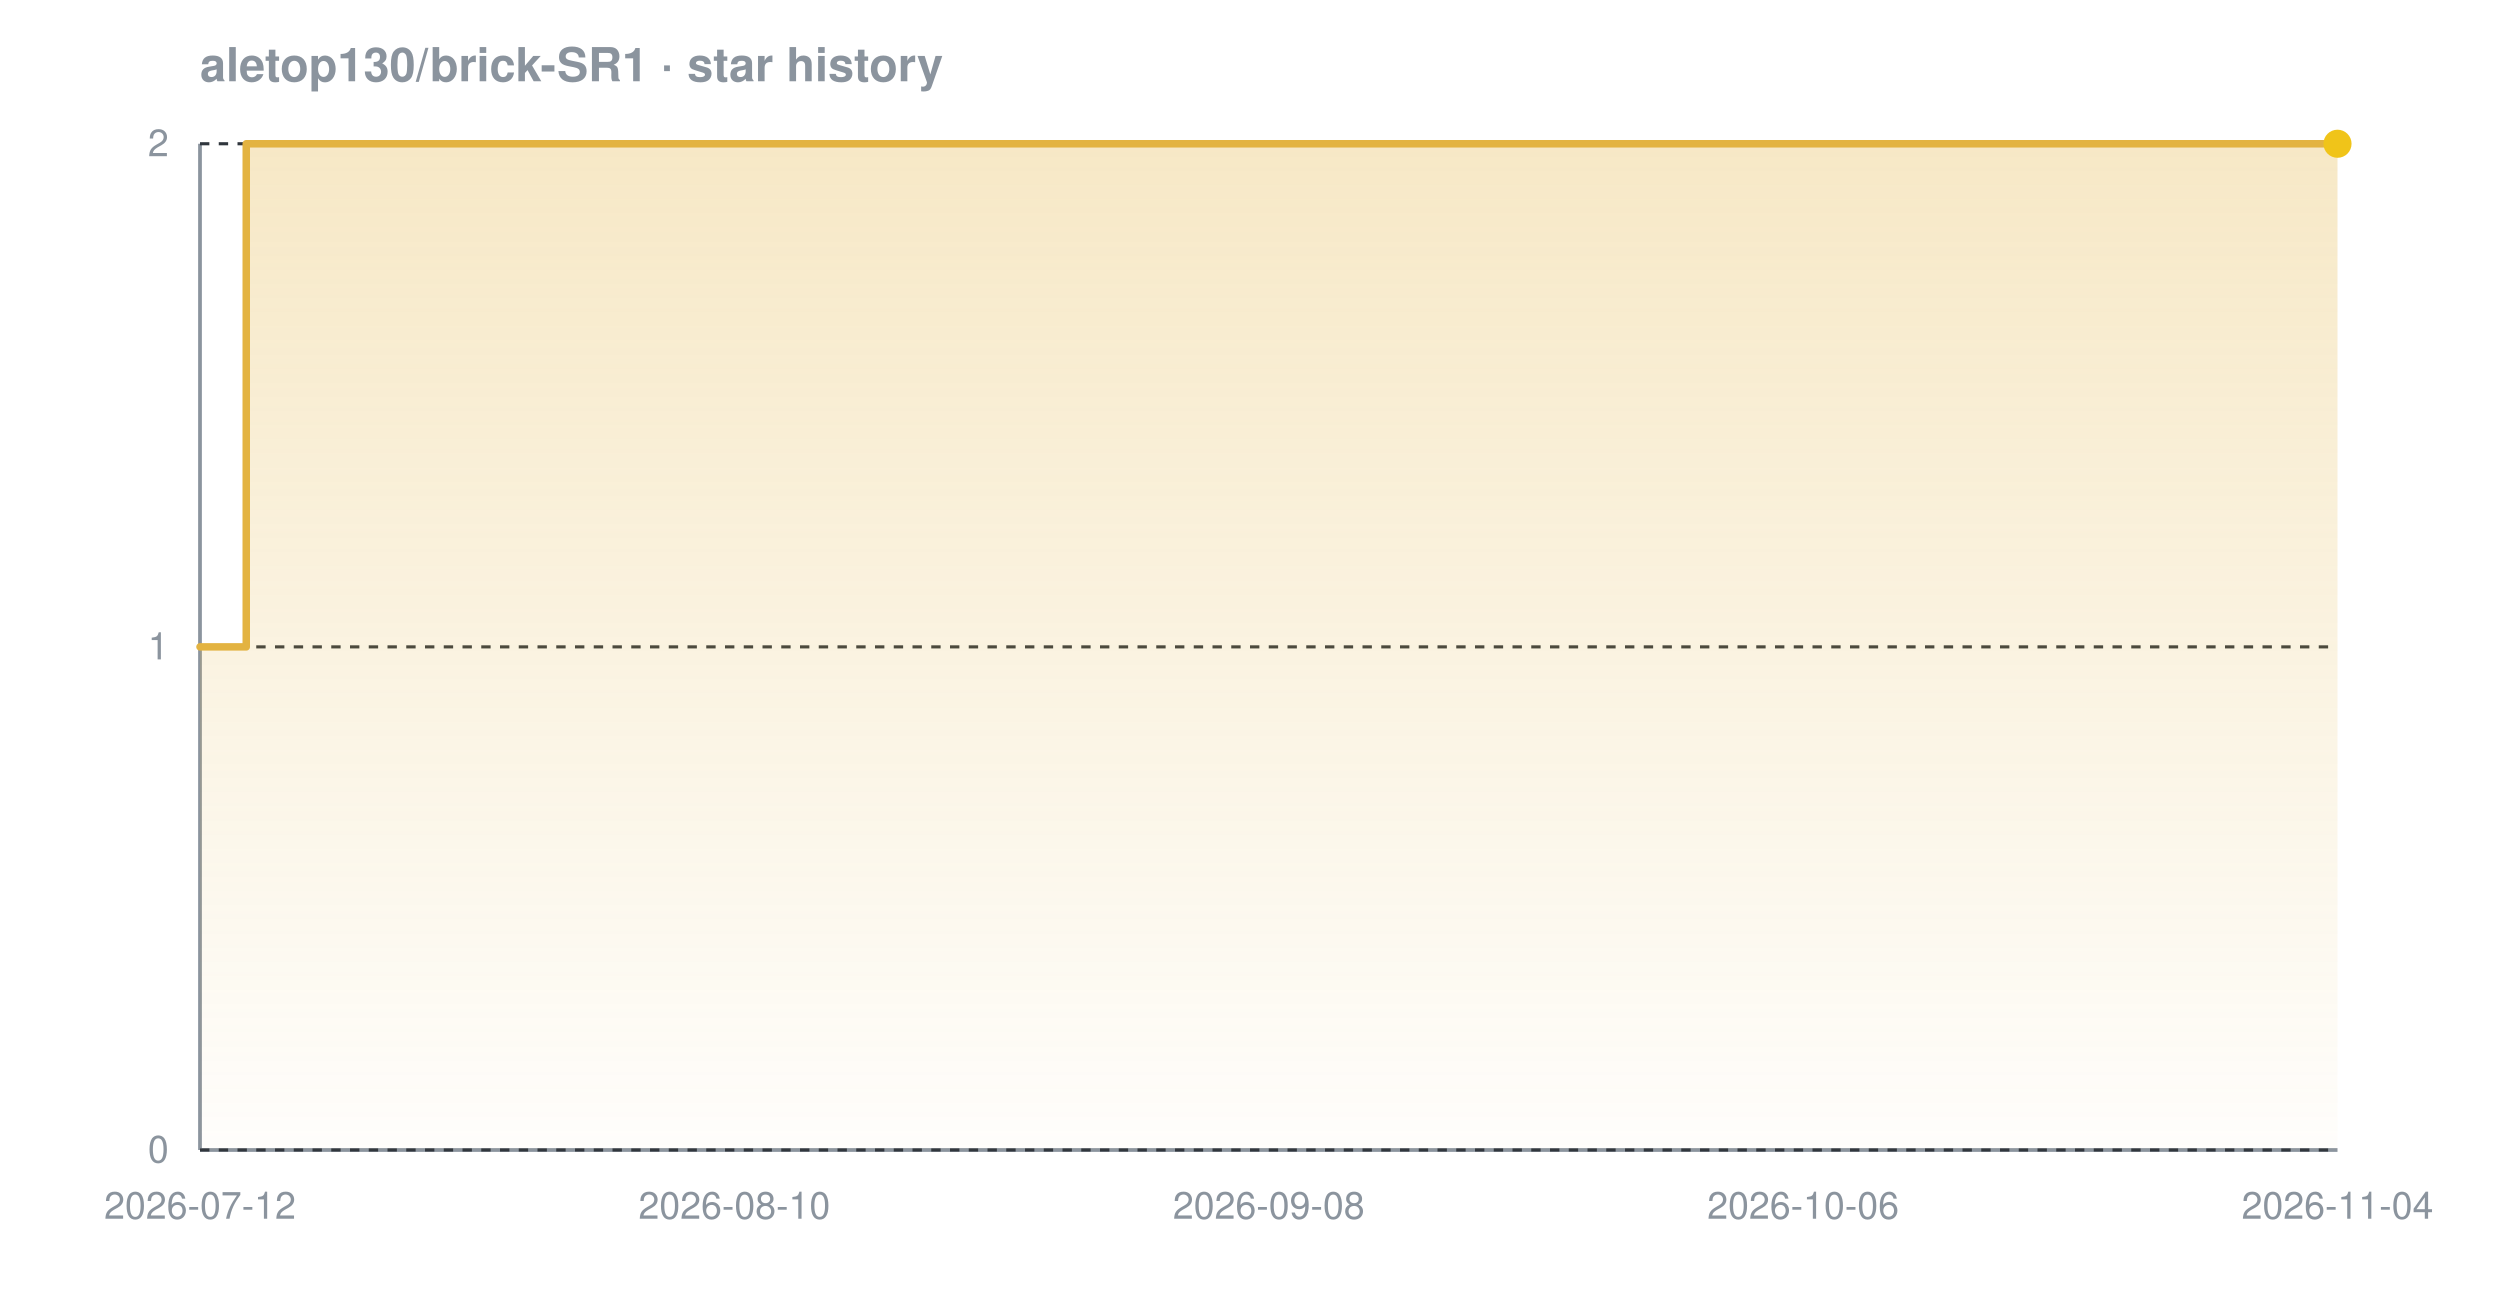
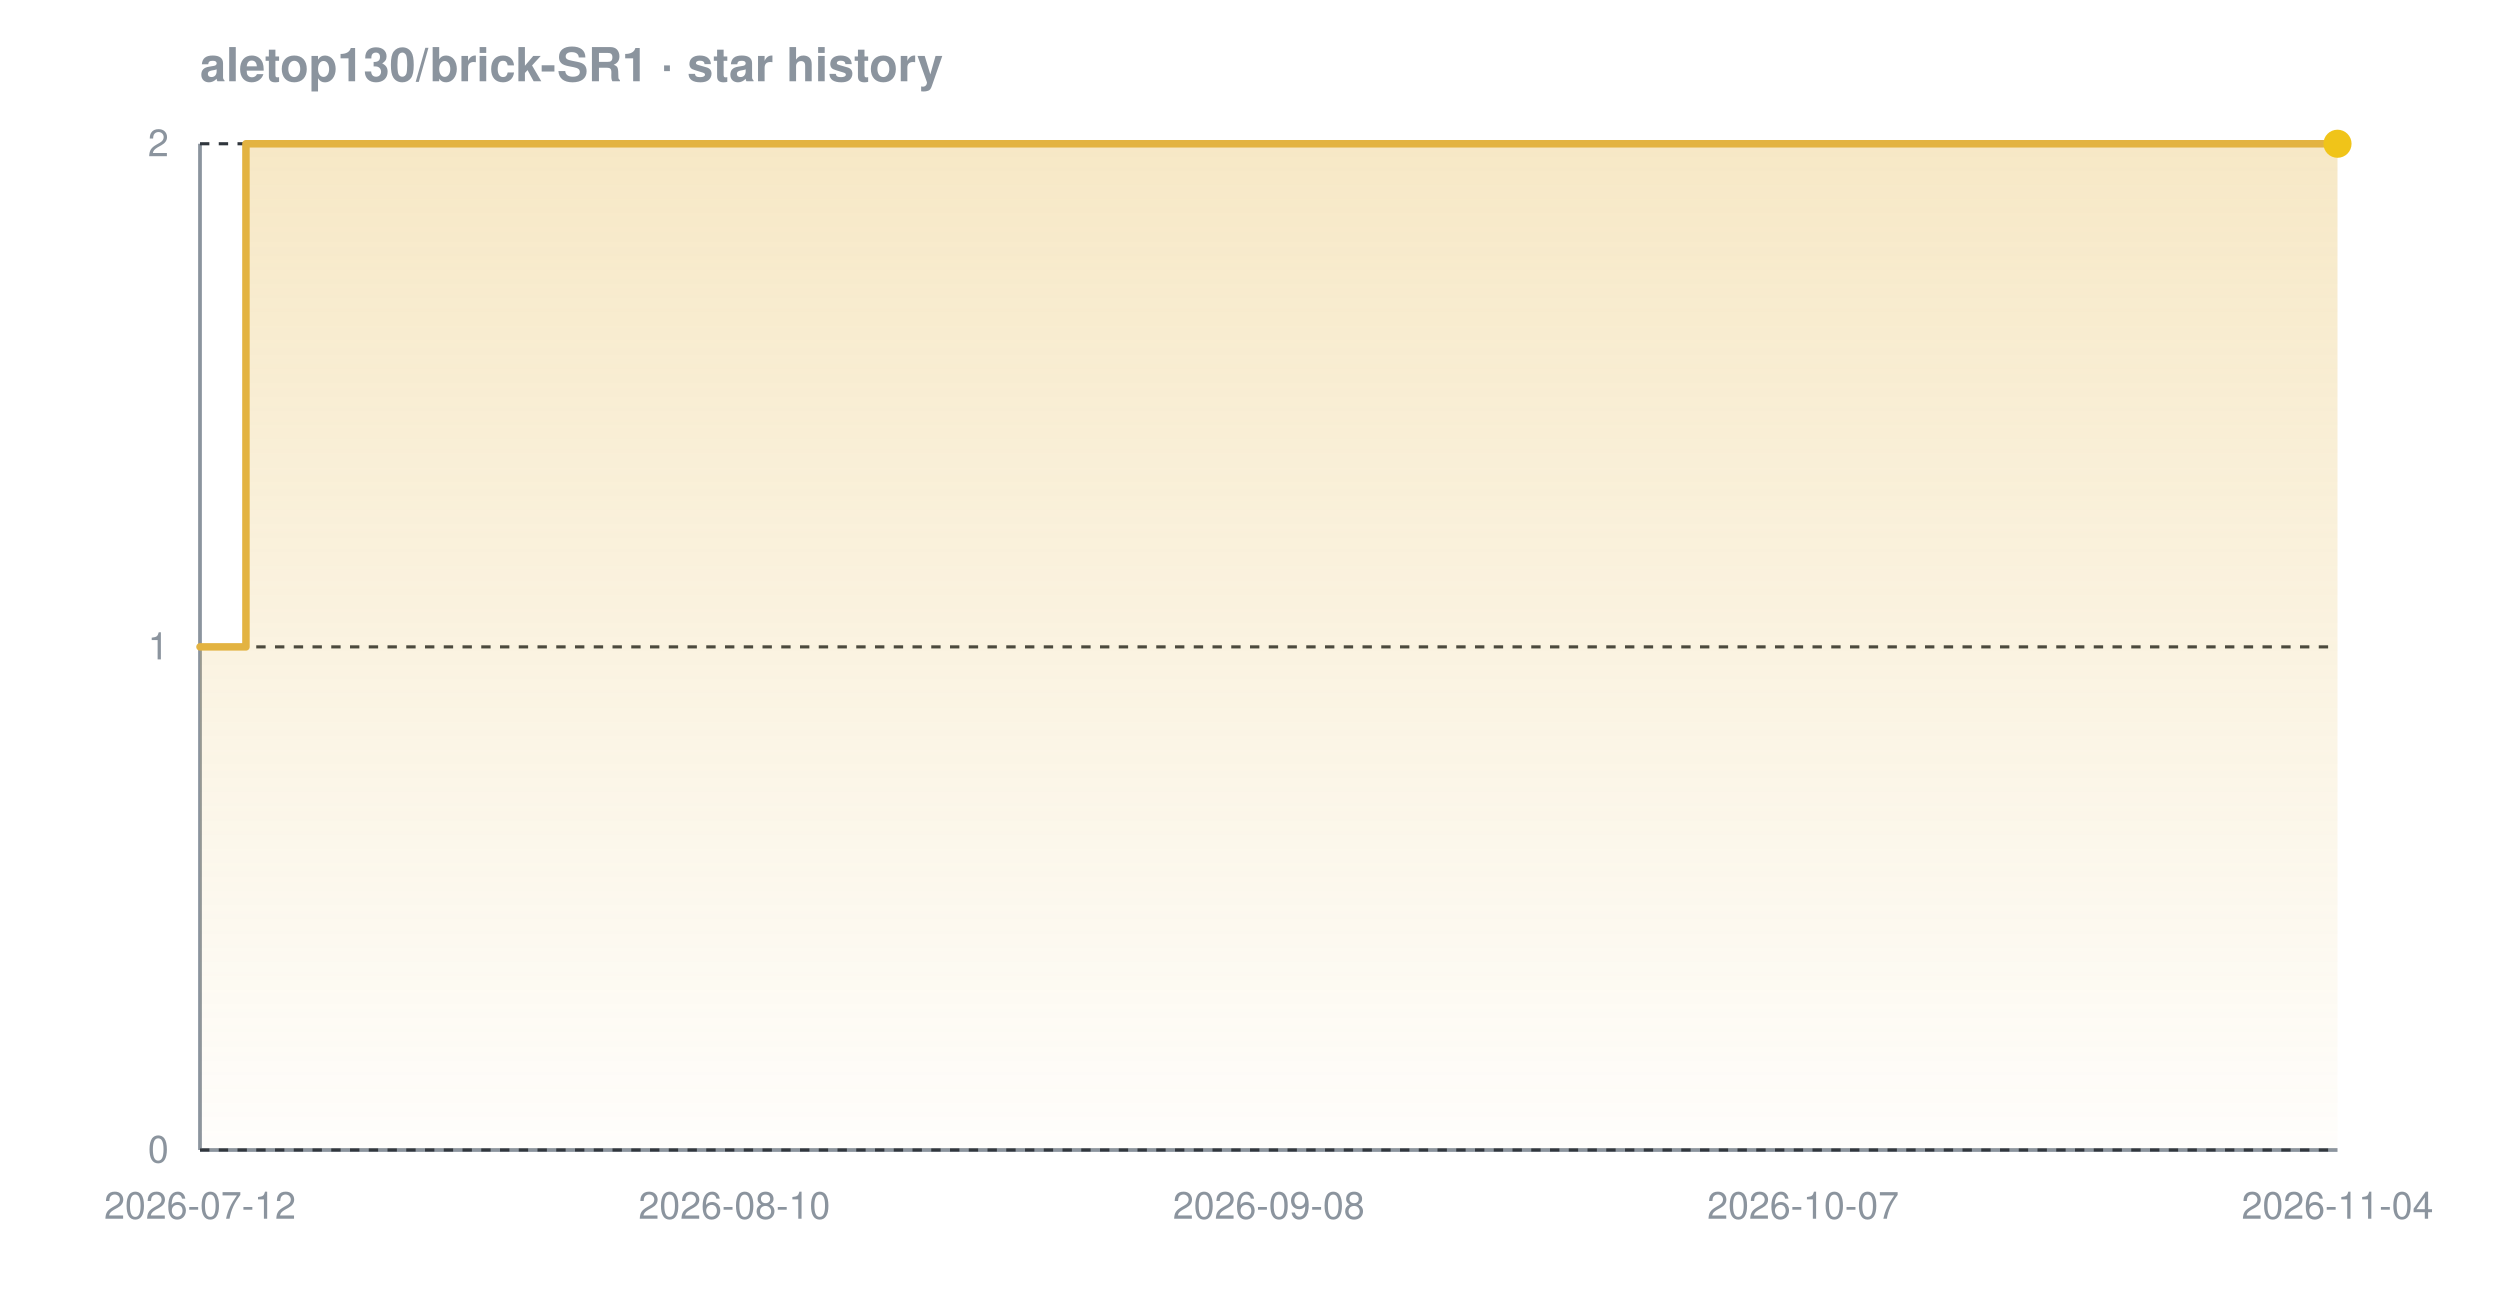
<svg xmlns="http://www.w3.org/2000/svg" width="800" height="420" viewBox="0 0 800 420" font-family="-apple-system,BlinkMacSystemFont,'Segoe UI',Helvetica,Arial,sans-serif" role="img" aria-label="Star history chart for aletop130/brick-SR1">
  <defs>
    <linearGradient id="grad-dark" x1="0" y1="0" x2="0" y2="1">
      <stop offset="0%" stop-color="#e3b341" stop-opacity="0.30" />
      <stop offset="100%" stop-color="#e3b341" stop-opacity="0.02" />
    </linearGradient>
  </defs>
  <text x="64" y="26" font-size="15" font-weight="600" fill="#8b949e">aletop130/brick-SR1 · star history</text>
  <line x1="64" y1="368" x2="748" y2="368" stroke="#8b949e" stroke-width="1.2" />
  <line x1="64" y1="46" x2="64" y2="368" stroke="#8b949e" stroke-width="1.2" />
  <line x1="64" y1="368.0" x2="748" y2="368.0" stroke="#30363d" stroke-width="1" stroke-dasharray="3 3" />
  <line x1="64" y1="207.0" x2="748" y2="207.0" stroke="#30363d" stroke-width="1" stroke-dasharray="3 3" />
  <line x1="64" y1="46.0" x2="748" y2="46.0" stroke="#30363d" stroke-width="1" stroke-dasharray="3 3" />
-   <path d="M 64.0 207.0 L 78.8 207.0 L 78.8 46.0 L 748.0 46.0 L 748.0 46.0 L 748.0 368.0 L 64.0 368.0 Z" fill="url(#grad-dark)" />
-   <path d="M 64.0 207.0 L 78.8 207.0 L 78.8 46.0 L 748.0 46.0 L 748.0 46.0" fill="none" stroke="#e3b341" stroke-width="2.4" stroke-linejoin="round" stroke-linecap="round" />
+   <path d="M 64.0 207.0 L 78.7 207.0 L 78.7 46.0 L 748.0 46.0 L 748.0 46.0 L 748.0 368.0 L 64.0 368.0 Z" fill="url(#grad-dark)" />
+   <path d="M 64.0 207.0 L 78.7 207.0 L 78.7 46.0 L 748.0 46.0 L 748.0 46.0" fill="none" stroke="#e3b341" stroke-width="2.4" stroke-linejoin="round" stroke-linecap="round" />
  <circle cx="748.0" cy="46.0" r="4.5" fill="#f0c419" />
  <text x="54" y="372.0" text-anchor="end" font-size="12" fill="#8b949e">0</text>
  <text x="54" y="211.0" text-anchor="end" font-size="12" fill="#8b949e">1</text>
  <text x="54" y="50.0" text-anchor="end" font-size="12" fill="#8b949e">2</text>
  <text x="64.0" y="390" text-anchor="middle" font-size="12" fill="#8b949e">2026-07-12</text>
  <text x="235.0" y="390" text-anchor="middle" font-size="12" fill="#8b949e">2026-08-10</text>
  <text x="406.0" y="390" text-anchor="middle" font-size="12" fill="#8b949e">2026-09-08</text>
-   <text x="577.0" y="390" text-anchor="middle" font-size="12" fill="#8b949e">2026-10-06</text>
+   <text x="577.0" y="390" text-anchor="middle" font-size="12" fill="#8b949e">2026-10-07</text>
  <text x="748.0" y="390" text-anchor="middle" font-size="12" fill="#8b949e">2026-11-04</text>
</svg>
